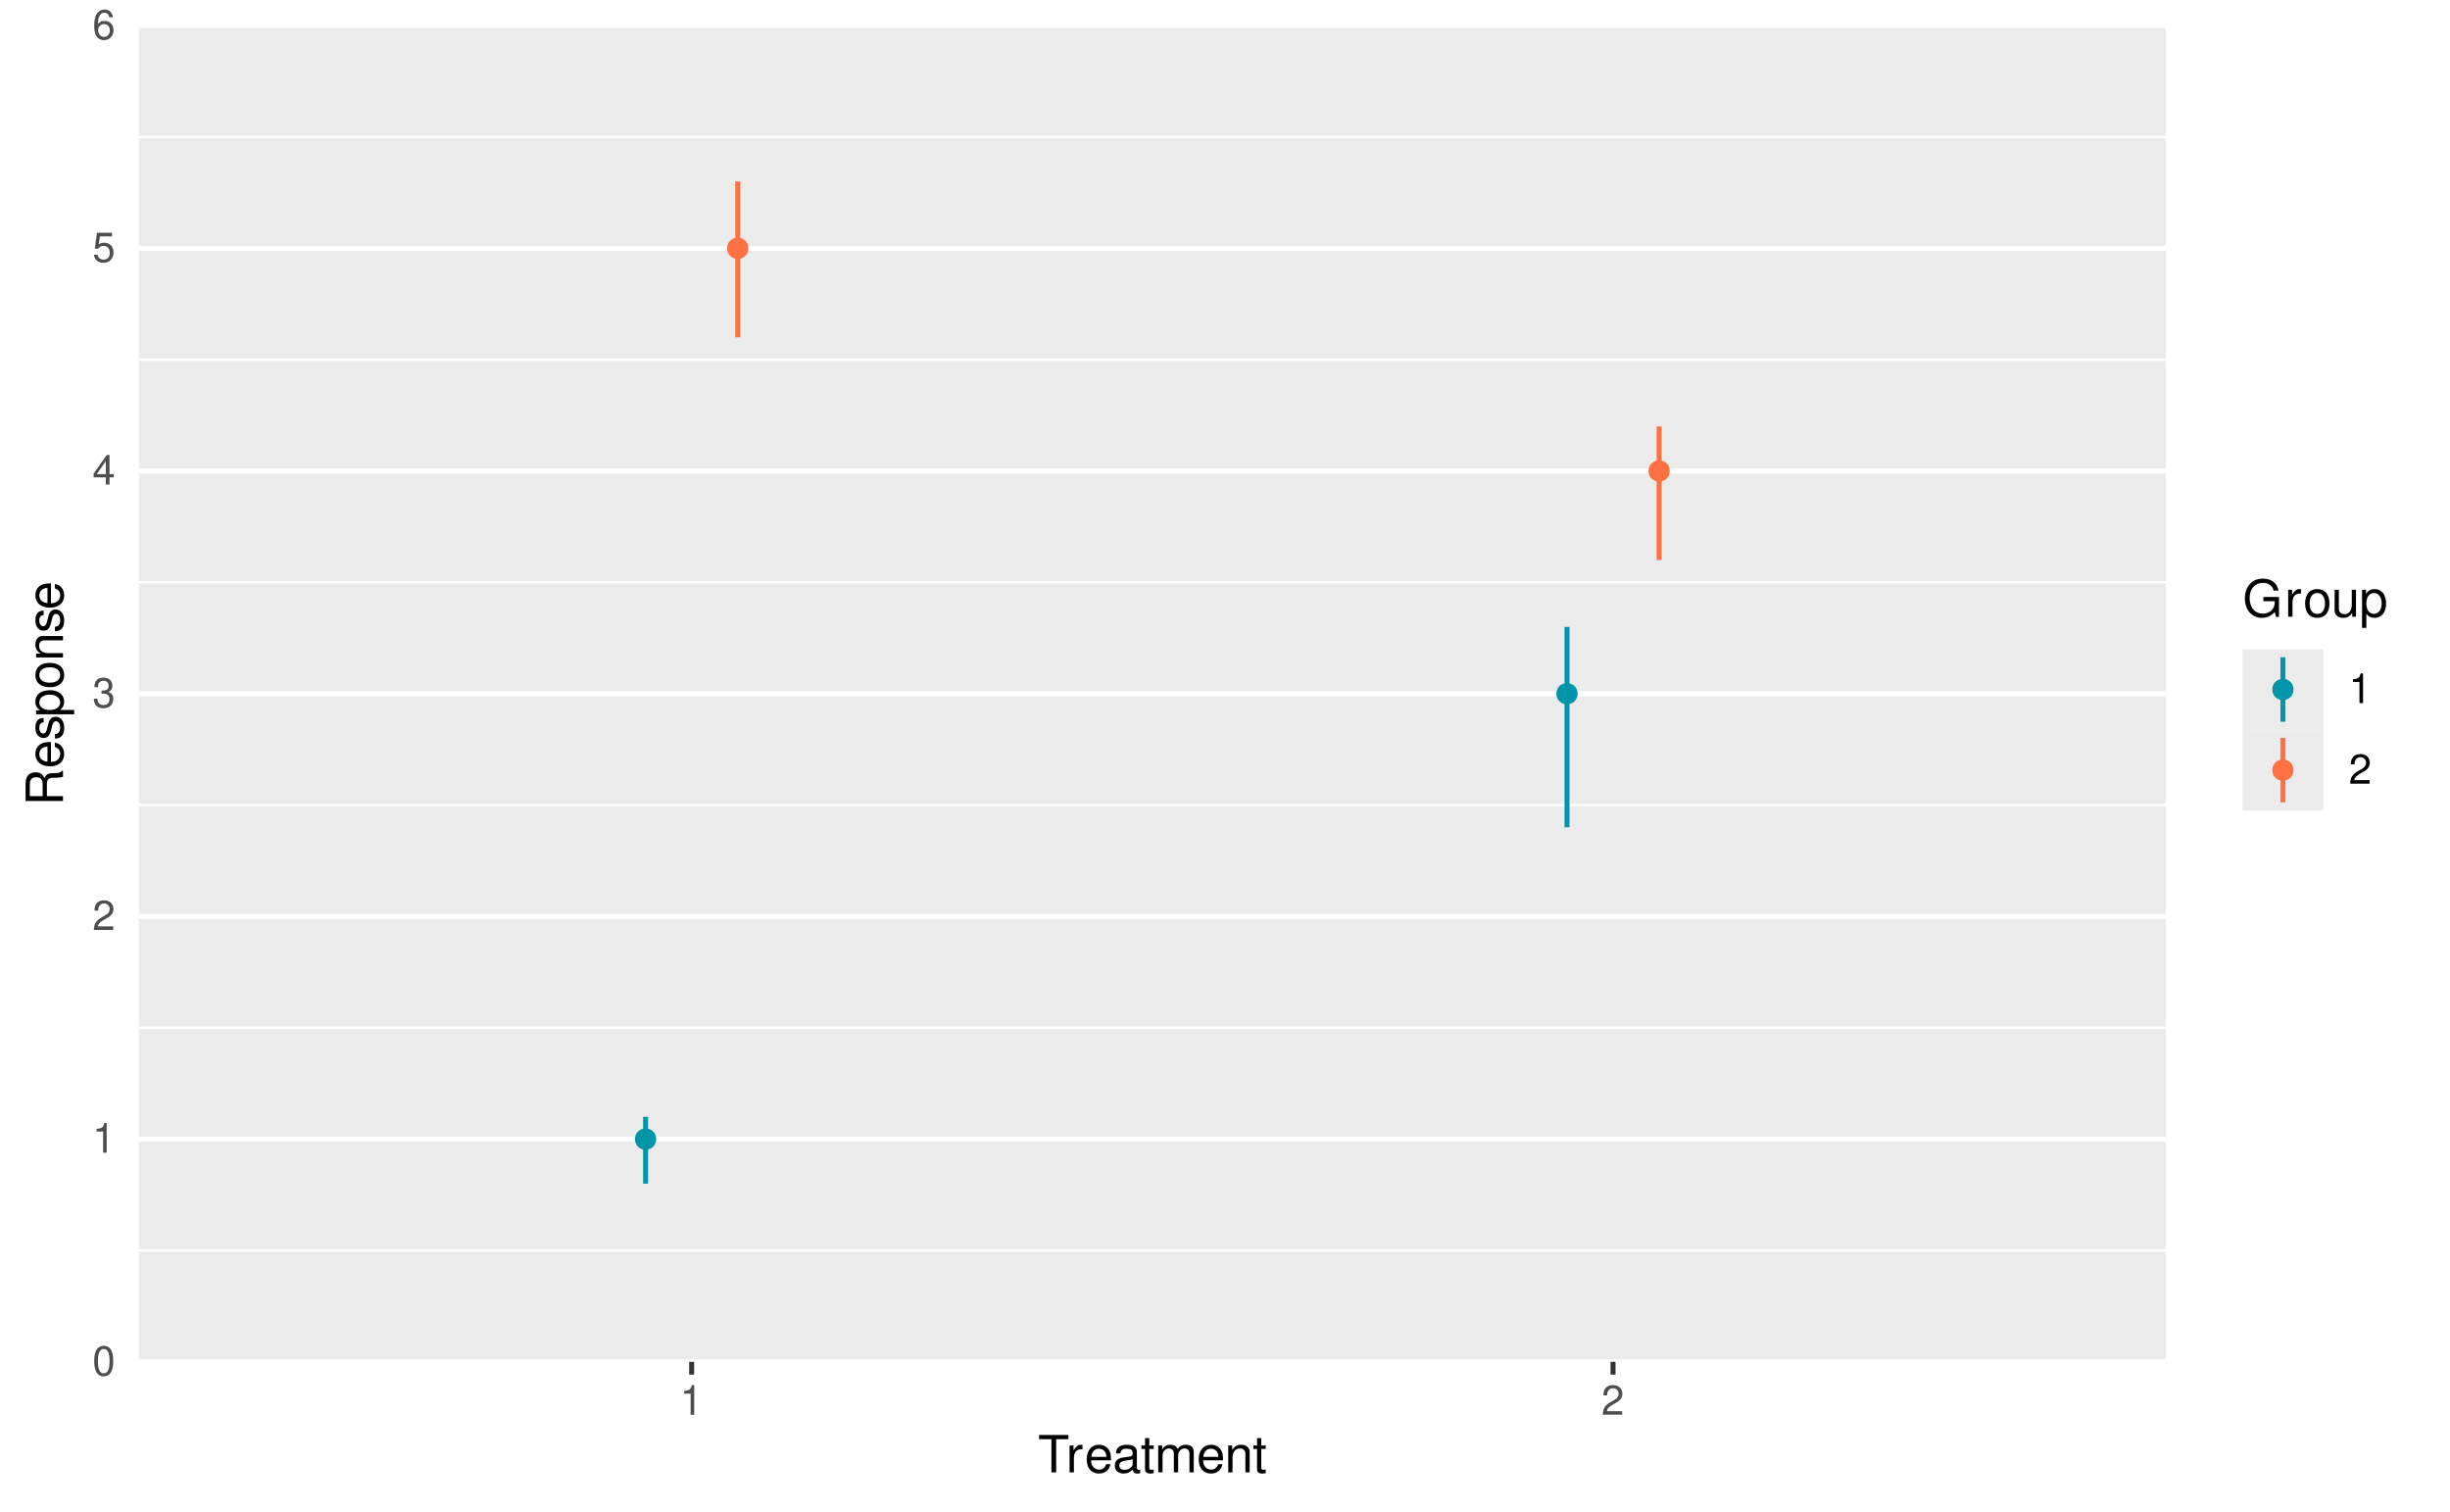
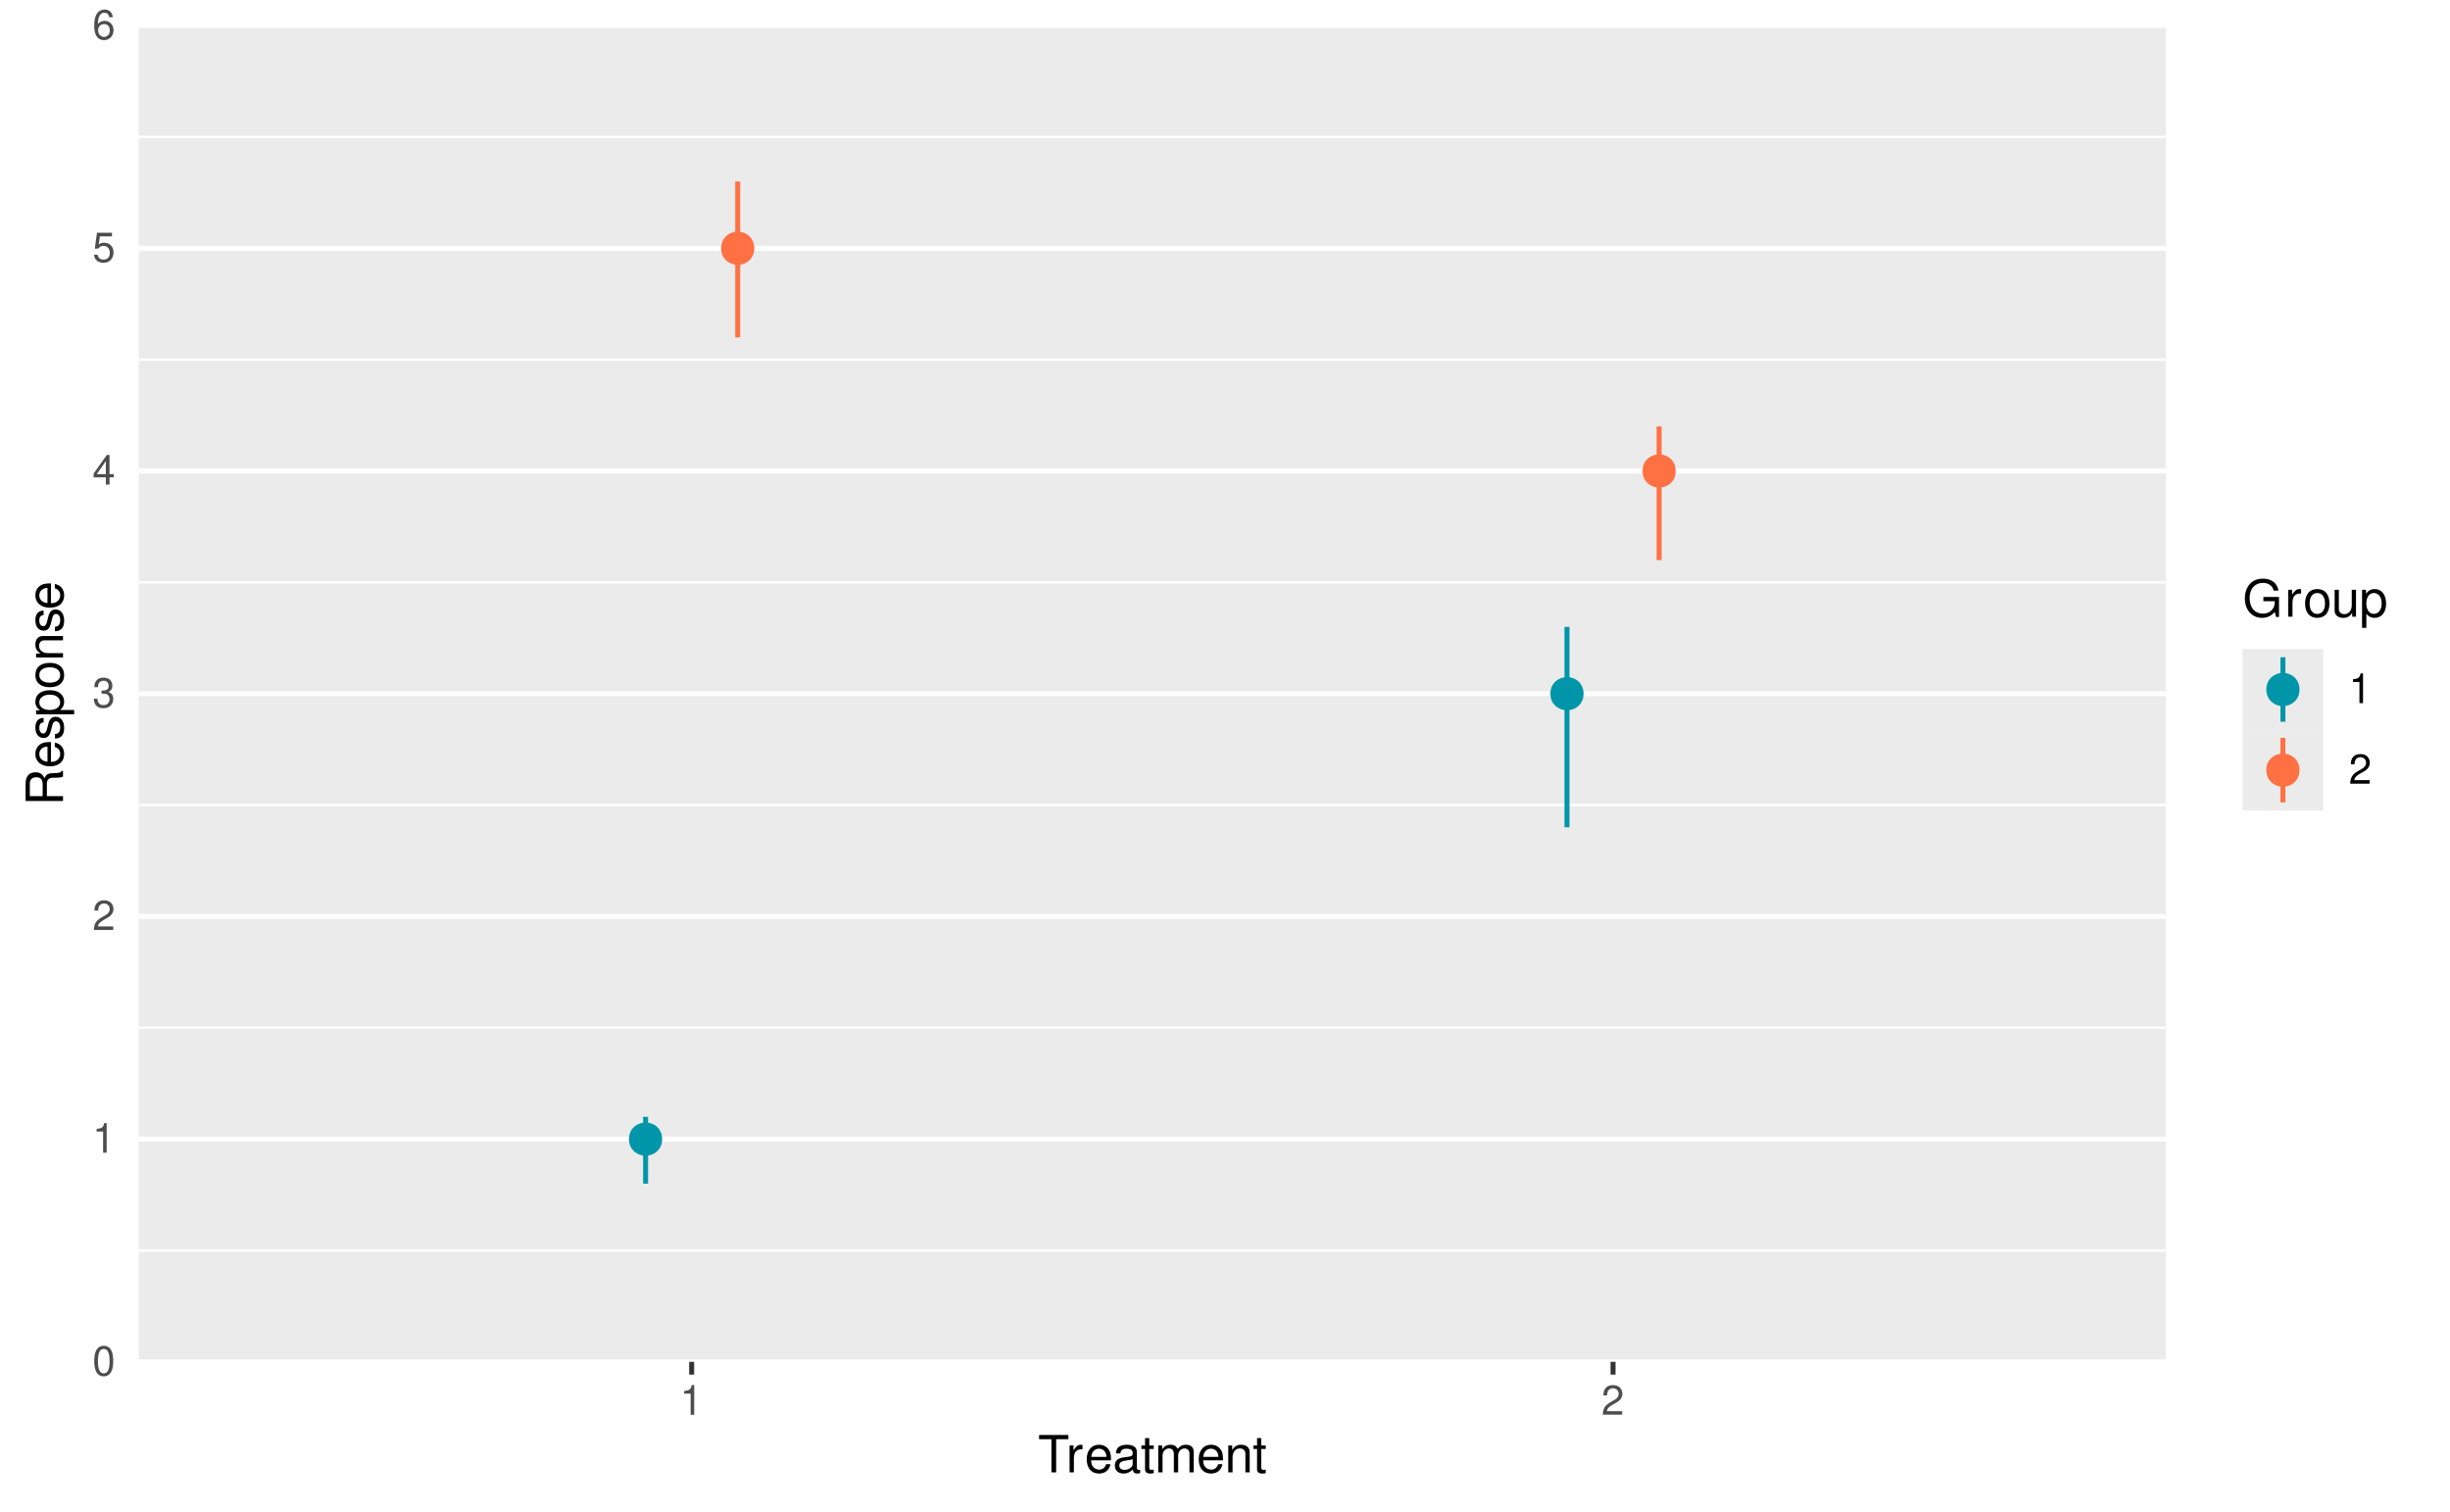
<svg xmlns="http://www.w3.org/2000/svg" xmlns:xlink="http://www.w3.org/1999/xlink" width="525pt" height="324pt" viewBox="0 0 525 324" version="1.1">
  <defs>
    <g>
      <symbol overflow="visible" id="glyph0-0">
        <path style="stroke:none;" d="" />
      </symbol>
      <symbol overflow="visible" id="glyph0-1">
        <path style="stroke:none;" d="M 2.422 -6.359 C 1.844 -6.359 1.312 -6.094 0.984 -5.672 C 0.578 -5.109 0.375 -4.25 0.375 -3.078 C 0.375 -0.938 1.078 0.203 2.422 0.203 C 3.734 0.203 4.453 -0.938 4.453 -3.031 C 4.453 -4.25 4.266 -5.078 3.859 -5.672 C 3.531 -6.109 3.016 -6.359 2.422 -6.359 Z M 2.422 -5.672 C 3.25 -5.672 3.672 -4.828 3.672 -3.094 C 3.672 -1.281 3.266 -0.438 2.406 -0.438 C 1.578 -0.438 1.172 -1.312 1.172 -3.062 C 1.172 -4.828 1.578 -5.672 2.422 -5.672 Z M 2.422 -5.672 " />
      </symbol>
      <symbol overflow="visible" id="glyph0-2">
        <path style="stroke:none;" d="M 2.281 -4.531 L 2.281 0 L 3.047 0 L 3.047 -6.359 L 2.547 -6.359 C 2.266 -5.391 2.094 -5.25 0.891 -5.094 L 0.891 -4.531 Z M 2.281 -4.531 " />
      </symbol>
      <symbol overflow="visible" id="glyph0-3">
        <path style="stroke:none;" d="M 4.453 -0.766 L 1.172 -0.766 C 1.25 -1.297 1.531 -1.625 2.297 -2.094 L 3.172 -2.594 C 4.047 -3.062 4.5 -3.719 4.5 -4.5 C 4.5 -5.031 4.281 -5.531 3.922 -5.875 C 3.547 -6.203 3.094 -6.359 2.5 -6.359 C 1.703 -6.359 1.125 -6.078 0.781 -5.531 C 0.547 -5.203 0.453 -4.797 0.438 -4.156 L 1.219 -4.156 C 1.234 -4.594 1.297 -4.844 1.406 -5.062 C 1.594 -5.438 2 -5.688 2.469 -5.688 C 3.172 -5.688 3.703 -5.172 3.703 -4.484 C 3.703 -3.969 3.406 -3.531 2.859 -3.219 L 2.047 -2.75 C 0.75 -2 0.375 -1.406 0.297 -0.016 L 4.453 -0.016 Z M 4.453 -0.766 " />
      </symbol>
      <symbol overflow="visible" id="glyph0-4">
        <path style="stroke:none;" d="M 1.938 -2.922 L 2.359 -2.922 C 3.203 -2.922 3.656 -2.531 3.656 -1.766 C 3.656 -0.969 3.172 -0.484 2.375 -0.484 C 1.516 -0.484 1.109 -0.922 1.062 -1.844 L 0.281 -1.844 C 0.312 -1.344 0.406 -1 0.547 -0.719 C 0.875 -0.109 1.484 0.203 2.344 0.203 C 3.625 0.203 4.453 -0.578 4.453 -1.781 C 4.453 -2.594 4.141 -3.031 3.391 -3.297 C 3.969 -3.531 4.266 -3.969 4.266 -4.609 C 4.266 -5.703 3.547 -6.359 2.359 -6.359 C 1.109 -6.359 0.438 -5.656 0.406 -4.312 L 1.188 -4.312 C 1.203 -4.703 1.234 -4.922 1.328 -5.109 C 1.5 -5.469 1.891 -5.688 2.375 -5.688 C 3.062 -5.688 3.469 -5.266 3.469 -4.578 C 3.469 -4.141 3.312 -3.859 2.969 -3.719 C 2.766 -3.625 2.484 -3.594 1.938 -3.578 Z M 1.938 -2.922 " />
      </symbol>
      <symbol overflow="visible" id="glyph0-5">
        <path style="stroke:none;" d="M 2.875 -1.547 L 2.875 0 L 3.656 0 L 3.656 -1.547 L 4.578 -1.547 L 4.578 -2.234 L 3.656 -2.234 L 3.656 -6.359 L 3.078 -6.359 L 0.25 -2.359 L 0.25 -1.547 Z M 2.875 -2.234 L 0.922 -2.234 L 2.875 -5.047 Z M 2.875 -2.234 " />
      </symbol>
      <symbol overflow="visible" id="glyph0-6">
        <path style="stroke:none;" d="M 4.188 -6.234 L 0.969 -6.234 L 0.5 -2.844 L 1.219 -2.844 C 1.578 -3.266 1.875 -3.422 2.359 -3.422 C 3.203 -3.422 3.719 -2.844 3.719 -1.922 C 3.719 -1.031 3.203 -0.484 2.359 -0.484 C 1.688 -0.484 1.266 -0.828 1.078 -1.531 L 0.312 -1.531 C 0.406 -1.016 0.5 -0.781 0.688 -0.547 C 1.031 -0.078 1.672 0.203 2.375 0.203 C 3.641 0.203 4.516 -0.719 4.516 -2.031 C 4.516 -3.266 3.688 -4.109 2.5 -4.109 C 2.062 -4.109 1.703 -4 1.344 -3.734 L 1.594 -5.469 L 4.188 -5.469 Z M 4.188 -6.234 " />
      </symbol>
      <symbol overflow="visible" id="glyph0-7">
        <path style="stroke:none;" d="M 4.375 -4.703 C 4.234 -5.75 3.562 -6.359 2.609 -6.359 C 1.922 -6.359 1.312 -6.031 0.938 -5.453 C 0.547 -4.828 0.375 -4.062 0.375 -2.906 C 0.375 -1.828 0.531 -1.156 0.906 -0.594 C 1.234 -0.078 1.781 0.203 2.469 0.203 C 3.656 0.203 4.516 -0.688 4.516 -1.922 C 4.516 -3.094 3.719 -3.922 2.609 -3.922 C 1.984 -3.922 1.5 -3.688 1.172 -3.234 C 1.172 -4.797 1.672 -5.672 2.562 -5.672 C 3.109 -5.672 3.484 -5.328 3.609 -4.703 Z M 2.5 -3.234 C 3.25 -3.234 3.719 -2.703 3.719 -1.859 C 3.719 -1.062 3.188 -0.484 2.484 -0.484 C 1.766 -0.484 1.219 -1.094 1.219 -1.906 C 1.219 -2.688 1.734 -3.234 2.5 -3.234 Z M 2.5 -3.234 " />
      </symbol>
      <symbol overflow="visible" id="glyph1-0">
        <path style="stroke:none;" d="" />
      </symbol>
      <symbol overflow="visible" id="glyph1-1">
        <path style="stroke:none;" d="M 3.891 -7.109 L 6.516 -7.109 L 6.516 -8.016 L 0.234 -8.016 L 0.234 -7.109 L 2.875 -7.109 L 2.875 0 L 3.891 0 Z M 3.891 -7.109 " />
      </symbol>
      <symbol overflow="visible" id="glyph1-2">
        <path style="stroke:none;" d="M 0.766 -5.766 L 0.766 0 L 1.688 0 L 1.688 -2.984 C 1.688 -4.375 2.266 -5 3.531 -4.969 L 3.531 -5.891 C 3.375 -5.922 3.281 -5.922 3.172 -5.922 C 2.578 -5.922 2.141 -5.578 1.609 -4.719 L 1.609 -5.766 Z M 0.766 -5.766 " />
      </symbol>
      <symbol overflow="visible" id="glyph1-3">
        <path style="stroke:none;" d="M 5.641 -2.578 C 5.641 -3.453 5.578 -3.984 5.406 -4.406 C 5.031 -5.359 4.156 -5.922 3.078 -5.922 C 1.469 -5.922 0.438 -4.703 0.438 -2.812 C 0.438 -0.906 1.438 0.25 3.062 0.25 C 4.375 0.25 5.297 -0.5 5.516 -1.75 L 4.594 -1.75 C 4.344 -0.984 3.828 -0.594 3.094 -0.594 C 2.516 -0.594 2.016 -0.859 1.703 -1.344 C 1.484 -1.672 1.406 -2 1.391 -2.578 Z M 1.422 -3.328 C 1.5 -4.391 2.141 -5.078 3.062 -5.078 C 4 -5.078 4.656 -4.359 4.656 -3.328 Z M 1.422 -3.328 " />
      </symbol>
      <symbol overflow="visible" id="glyph1-4">
        <path style="stroke:none;" d="M 5.891 -0.531 C 5.781 -0.516 5.734 -0.516 5.688 -0.516 C 5.375 -0.516 5.188 -0.688 5.188 -0.969 L 5.188 -4.359 C 5.188 -5.375 4.438 -5.922 3.031 -5.922 C 2.172 -5.922 1.5 -5.688 1.109 -5.266 C 0.844 -4.969 0.734 -4.625 0.719 -4.062 L 1.641 -4.062 C 1.719 -4.766 2.141 -5.078 2.984 -5.078 C 3.828 -5.078 4.281 -4.781 4.281 -4.219 L 4.281 -3.984 C 4.266 -3.594 4.062 -3.438 3.328 -3.344 C 2.031 -3.172 1.828 -3.141 1.469 -2.984 C 0.797 -2.703 0.469 -2.203 0.469 -1.453 C 0.469 -0.406 1.188 0.25 2.359 0.25 C 3.078 0.25 3.656 0 4.312 -0.594 C 4.375 0 4.656 0.25 5.266 0.25 C 5.453 0.25 5.578 0.234 5.891 0.156 Z M 4.281 -1.812 C 4.281 -1.5 4.188 -1.312 3.922 -1.062 C 3.547 -0.719 3.094 -0.547 2.547 -0.547 C 1.844 -0.547 1.422 -0.891 1.422 -1.469 C 1.422 -2.078 1.812 -2.391 2.812 -2.531 C 3.781 -2.656 3.969 -2.703 4.281 -2.844 Z M 4.281 -1.812 " />
      </symbol>
      <symbol overflow="visible" id="glyph1-5">
        <path style="stroke:none;" d="M 2.797 -5.766 L 1.844 -5.766 L 1.844 -7.344 L 0.938 -7.344 L 0.938 -5.766 L 0.156 -5.766 L 0.156 -5.016 L 0.938 -5.016 L 0.938 -0.656 C 0.938 -0.062 1.328 0.25 2.047 0.25 C 2.281 0.25 2.484 0.234 2.797 0.172 L 2.797 -0.594 C 2.656 -0.562 2.547 -0.547 2.359 -0.547 C 1.953 -0.547 1.844 -0.656 1.844 -1.062 L 1.844 -5.016 L 2.797 -5.016 Z M 2.797 -5.766 " />
      </symbol>
      <symbol overflow="visible" id="glyph1-6">
        <path style="stroke:none;" d="M 0.766 -5.766 L 0.766 0 L 1.688 0 L 1.688 -3.625 C 1.688 -4.453 2.297 -5.125 3.047 -5.125 C 3.734 -5.125 4.109 -4.703 4.109 -3.969 L 4.109 0 L 5.031 0 L 5.031 -3.625 C 5.031 -4.453 5.641 -5.125 6.391 -5.125 C 7.062 -5.125 7.453 -4.703 7.453 -3.969 L 7.453 0 L 8.375 0 L 8.375 -4.328 C 8.375 -5.359 7.781 -5.922 6.703 -5.922 C 5.938 -5.922 5.484 -5.703 4.938 -5.047 C 4.594 -5.672 4.141 -5.922 3.391 -5.922 C 2.625 -5.922 2.094 -5.641 1.609 -4.953 L 1.609 -5.766 Z M 0.766 -5.766 " />
      </symbol>
      <symbol overflow="visible" id="glyph1-7">
        <path style="stroke:none;" d="M 0.766 -5.766 L 0.766 0 L 1.688 0 L 1.688 -3.172 C 1.688 -4.359 2.312 -5.125 3.25 -5.125 C 3.984 -5.125 4.438 -4.688 4.438 -4 L 4.438 0 L 5.359 0 L 5.359 -4.359 C 5.359 -5.312 4.641 -5.922 3.531 -5.922 C 2.672 -5.922 2.125 -5.594 1.609 -4.797 L 1.609 -5.766 Z M 0.766 -5.766 " />
      </symbol>
      <symbol overflow="visible" id="glyph1-8">
        <path style="stroke:none;" d="M 7.797 -4.234 L 4.453 -4.234 L 4.453 -3.328 L 6.891 -3.328 L 6.891 -3.109 C 6.891 -1.688 5.844 -0.656 4.375 -0.656 C 3.562 -0.656 2.828 -0.953 2.359 -1.469 C 1.828 -2.031 1.5 -2.984 1.5 -3.984 C 1.5 -5.953 2.625 -7.25 4.328 -7.25 C 5.547 -7.25 6.422 -6.625 6.641 -5.594 L 7.688 -5.594 C 7.406 -7.219 6.172 -8.156 4.328 -8.156 C 3.359 -8.156 2.562 -7.891 1.938 -7.375 C 1 -6.609 0.484 -5.375 0.484 -3.922 C 0.484 -1.469 1.984 0.25 4.156 0.25 C 5.25 0.25 6.109 -0.156 6.891 -1.016 L 7.156 0.047 L 7.797 0.047 Z M 7.797 -4.234 " />
      </symbol>
      <symbol overflow="visible" id="glyph1-9">
        <path style="stroke:none;" d="M 2.984 -5.922 C 1.359 -5.922 0.391 -4.781 0.391 -2.844 C 0.391 -0.891 1.359 0.25 3 0.25 C 4.625 0.25 5.609 -0.906 5.609 -2.797 C 5.609 -4.797 4.656 -5.922 2.984 -5.922 Z M 3 -5.078 C 4.031 -5.078 4.656 -4.234 4.656 -2.812 C 4.656 -1.438 4.016 -0.594 3 -0.594 C 1.984 -0.594 1.359 -1.438 1.359 -2.844 C 1.359 -4.234 1.984 -5.078 3 -5.078 Z M 3 -5.078 " />
      </symbol>
      <symbol overflow="visible" id="glyph1-10">
        <path style="stroke:none;" d="M 5.297 0 L 5.297 -5.766 L 4.391 -5.766 L 4.391 -2.5 C 4.391 -1.312 3.766 -0.547 2.812 -0.547 C 2.094 -0.547 1.625 -0.984 1.625 -1.688 L 1.625 -5.766 L 0.719 -5.766 L 0.719 -1.312 C 0.719 -0.359 1.438 0.25 2.547 0.25 C 3.406 0.25 3.938 -0.047 4.484 -0.797 L 4.484 0 Z M 5.297 0 " />
      </symbol>
      <symbol overflow="visible" id="glyph1-11">
        <path style="stroke:none;" d="M 0.594 2.391 L 1.516 2.391 L 1.516 -0.609 C 2 -0.016 2.547 0.25 3.281 0.25 C 4.781 0.25 5.75 -0.953 5.75 -2.781 C 5.75 -4.719 4.812 -5.922 3.281 -5.922 C 2.5 -5.922 1.875 -5.578 1.438 -4.891 L 1.438 -5.766 L 0.594 -5.766 Z M 3.125 -5.078 C 4.141 -5.078 4.797 -4.188 4.797 -2.812 C 4.797 -1.5 4.125 -0.609 3.125 -0.609 C 2.141 -0.609 1.516 -1.484 1.516 -2.844 C 1.516 -4.188 2.141 -5.078 3.125 -5.078 Z M 3.125 -5.078 " />
      </symbol>
      <symbol overflow="visible" id="glyph2-0">
        <path style="stroke:none;" d="" />
      </symbol>
      <symbol overflow="visible" id="glyph2-1">
        <path style="stroke:none;" d="M -3.453 -2.047 L -3.453 -4.688 C -3.453 -5.594 -3.016 -6 -2.031 -6 L -1.312 -6 C -0.812 -6 -0.328 -6.078 0 -6.219 L 0 -7.469 L -0.25 -7.469 C -0.516 -7.078 -0.797 -7 -1.875 -6.984 C -3.188 -6.969 -3.594 -6.766 -3.953 -5.891 C -4.406 -6.797 -4.953 -7.156 -5.875 -7.156 C -7.266 -7.156 -8.016 -6.297 -8.016 -4.719 L -8.016 -1.016 L 0 -1.016 L 0 -2.047 Z M -4.359 -2.047 L -7.109 -2.047 L -7.109 -4.516 C -7.109 -5.094 -7.031 -5.422 -6.812 -5.672 C -6.578 -5.953 -6.219 -6.094 -5.734 -6.094 C -4.781 -6.094 -4.359 -5.609 -4.359 -4.516 Z M -4.359 -2.047 " />
      </symbol>
      <symbol overflow="visible" id="glyph2-2">
        <path style="stroke:none;" d="M -2.578 -5.641 C -3.453 -5.641 -3.984 -5.578 -4.406 -5.406 C -5.359 -5.031 -5.922 -4.156 -5.922 -3.078 C -5.922 -1.469 -4.703 -0.438 -2.812 -0.438 C -0.906 -0.438 0.25 -1.438 0.25 -3.062 C 0.25 -4.375 -0.5 -5.297 -1.75 -5.516 L -1.75 -4.594 C -0.984 -4.344 -0.594 -3.828 -0.594 -3.094 C -0.594 -2.516 -0.859 -2.016 -1.344 -1.703 C -1.672 -1.484 -2 -1.406 -2.578 -1.391 Z M -3.328 -1.422 C -4.391 -1.5 -5.078 -2.141 -5.078 -3.062 C -5.078 -4 -4.359 -4.656 -3.328 -4.656 Z M -3.328 -1.422 " />
      </symbol>
      <symbol overflow="visible" id="glyph2-3">
        <path style="stroke:none;" d="M -4.156 -4.812 C -5.297 -4.812 -5.922 -4.062 -5.922 -2.734 C -5.922 -1.391 -5.234 -0.516 -4.172 -0.516 C -3.266 -0.516 -2.844 -0.984 -2.516 -2.344 L -2.297 -3.203 C -2.141 -3.844 -1.906 -4.094 -1.5 -4.094 C -0.953 -4.094 -0.594 -3.547 -0.594 -2.75 C -0.594 -2.25 -0.734 -1.844 -0.984 -1.609 C -1.141 -1.469 -1.312 -1.391 -1.719 -1.344 L -1.719 -0.375 C -0.391 -0.422 0.25 -1.172 0.25 -2.672 C 0.25 -4.125 -0.469 -5.047 -1.578 -5.047 C -2.438 -5.047 -2.906 -4.562 -3.172 -3.422 L -3.391 -2.547 C -3.562 -1.797 -3.812 -1.469 -4.219 -1.469 C -4.75 -1.469 -5.078 -1.953 -5.078 -2.688 C -5.078 -3.438 -4.766 -3.828 -4.156 -3.844 Z M -4.156 -4.812 " />
      </symbol>
      <symbol overflow="visible" id="glyph2-4">
        <path style="stroke:none;" d="M 2.391 -0.594 L 2.391 -1.516 L -0.609 -1.516 C -0.016 -2 0.25 -2.547 0.25 -3.281 C 0.25 -4.781 -0.953 -5.75 -2.781 -5.75 C -4.719 -5.75 -5.922 -4.812 -5.922 -3.281 C -5.922 -2.5 -5.578 -1.875 -4.891 -1.438 L -5.766 -1.438 L -5.766 -0.594 Z M -5.078 -3.125 C -5.078 -4.141 -4.188 -4.797 -2.812 -4.797 C -1.5 -4.797 -0.609 -4.125 -0.609 -3.125 C -0.609 -2.141 -1.484 -1.516 -2.844 -1.516 C -4.188 -1.516 -5.078 -2.141 -5.078 -3.125 Z M -5.078 -3.125 " />
      </symbol>
      <symbol overflow="visible" id="glyph2-5">
        <path style="stroke:none;" d="M -5.922 -2.984 C -5.922 -1.359 -4.781 -0.391 -2.844 -0.391 C -0.891 -0.391 0.25 -1.359 0.25 -3 C 0.25 -4.625 -0.906 -5.609 -2.797 -5.609 C -4.797 -5.609 -5.922 -4.656 -5.922 -2.984 Z M -5.078 -3 C -5.078 -4.031 -4.234 -4.656 -2.812 -4.656 C -1.438 -4.656 -0.594 -4.016 -0.594 -3 C -0.594 -1.984 -1.438 -1.359 -2.844 -1.359 C -4.234 -1.359 -5.078 -1.984 -5.078 -3 Z M -5.078 -3 " />
      </symbol>
      <symbol overflow="visible" id="glyph2-6">
        <path style="stroke:none;" d="M -5.766 -0.766 L 0 -0.766 L 0 -1.688 L -3.172 -1.688 C -4.359 -1.688 -5.125 -2.312 -5.125 -3.25 C -5.125 -3.984 -4.688 -4.438 -4 -4.438 L 0 -4.438 L 0 -5.359 L -4.359 -5.359 C -5.312 -5.359 -5.922 -4.641 -5.922 -3.531 C -5.922 -2.672 -5.594 -2.125 -4.797 -1.609 L -5.766 -1.609 Z M -5.766 -0.766 " />
      </symbol>
    </g>
  </defs>
  <g id="surface165">
    <rect x="0" y="0" width="525" height="324" style="fill:rgb(100%,100%,100%);fill-opacity:1;stroke:none;" />
    <path style="fill:none;stroke-width:1.067;stroke-linecap:round;stroke-linejoin:round;stroke:rgb(100%,100%,100%);stroke-opacity:1;stroke-miterlimit:10;" d="M 0 324 L 525 324 L 525 0 L 0 0 Z M 0 324 " />
    <path style=" stroke:none;fill-rule:nonzero;fill:rgb(92.157%,92.157%,92.157%);fill-opacity:1;" d="M 29.746 291.848 L 464.121 291.848 L 464.121 5.48 L 29.746 5.48 Z M 29.746 291.848 " />
    <path style="fill:none;stroke-width:0.533;stroke-linecap:butt;stroke-linejoin:round;stroke:rgb(100%,100%,100%);stroke-opacity:1;stroke-miterlimit:10;" d="M 29.746 267.984 L 464.117 267.984 " />
    <path style="fill:none;stroke-width:0.533;stroke-linecap:butt;stroke-linejoin:round;stroke:rgb(100%,100%,100%);stroke-opacity:1;stroke-miterlimit:10;" d="M 29.746 220.254 L 464.117 220.254 " />
    <path style="fill:none;stroke-width:0.533;stroke-linecap:butt;stroke-linejoin:round;stroke:rgb(100%,100%,100%);stroke-opacity:1;stroke-miterlimit:10;" d="M 29.746 172.527 L 464.117 172.527 " />
    <path style="fill:none;stroke-width:0.533;stroke-linecap:butt;stroke-linejoin:round;stroke:rgb(100%,100%,100%);stroke-opacity:1;stroke-miterlimit:10;" d="M 29.746 124.801 L 464.117 124.801 " />
    <path style="fill:none;stroke-width:0.533;stroke-linecap:butt;stroke-linejoin:round;stroke:rgb(100%,100%,100%);stroke-opacity:1;stroke-miterlimit:10;" d="M 29.746 77.07 L 464.117 77.07 " />
    <path style="fill:none;stroke-width:0.533;stroke-linecap:butt;stroke-linejoin:round;stroke:rgb(100%,100%,100%);stroke-opacity:1;stroke-miterlimit:10;" d="M 29.746 29.344 L 464.117 29.344 " />
    <path style="fill:none;stroke-width:1.067;stroke-linecap:butt;stroke-linejoin:round;stroke:rgb(100%,100%,100%);stroke-opacity:1;stroke-miterlimit:10;" d="M 29.746 291.848 L 464.117 291.848 " />
    <path style="fill:none;stroke-width:1.067;stroke-linecap:butt;stroke-linejoin:round;stroke:rgb(100%,100%,100%);stroke-opacity:1;stroke-miterlimit:10;" d="M 29.746 244.117 L 464.117 244.117 " />
    <path style="fill:none;stroke-width:1.067;stroke-linecap:butt;stroke-linejoin:round;stroke:rgb(100%,100%,100%);stroke-opacity:1;stroke-miterlimit:10;" d="M 29.746 196.391 L 464.117 196.391 " />
    <path style="fill:none;stroke-width:1.067;stroke-linecap:butt;stroke-linejoin:round;stroke:rgb(100%,100%,100%);stroke-opacity:1;stroke-miterlimit:10;" d="M 29.746 148.664 L 464.117 148.664 " />
    <path style="fill:none;stroke-width:1.067;stroke-linecap:butt;stroke-linejoin:round;stroke:rgb(100%,100%,100%);stroke-opacity:1;stroke-miterlimit:10;" d="M 29.746 100.934 L 464.117 100.934 " />
    <path style="fill:none;stroke-width:1.067;stroke-linecap:butt;stroke-linejoin:round;stroke:rgb(100%,100%,100%);stroke-opacity:1;stroke-miterlimit:10;" d="M 29.746 53.207 L 464.117 53.207 " />
    <path style="fill:none;stroke-width:1.067;stroke-linecap:butt;stroke-linejoin:round;stroke:rgb(100%,100%,100%);stroke-opacity:1;stroke-miterlimit:10;" d="M 29.746 5.48 L 464.117 5.48 " />
    <path style="fill:none;stroke-width:1.067;stroke-linecap:butt;stroke-linejoin:round;stroke:rgb(0%,58.431%,65.882%);stroke-opacity:1;stroke-miterlimit:10;" d="M 138.34 253.664 L 138.34 239.348 " />
    <path style="fill:none;stroke-width:1.067;stroke-linecap:butt;stroke-linejoin:round;stroke:rgb(100%,43.922%,26.275%);stroke-opacity:1;stroke-miterlimit:10;" d="M 158.082 72.297 L 158.082 38.891 " />
    <path style="fill:none;stroke-width:1.067;stroke-linecap:butt;stroke-linejoin:round;stroke:rgb(0%,58.431%,65.882%);stroke-opacity:1;stroke-miterlimit:10;" d="M 335.781 177.301 L 335.781 134.344 " />
    <path style="fill:none;stroke-width:1.067;stroke-linecap:butt;stroke-linejoin:round;stroke:rgb(100%,43.922%,26.275%);stroke-opacity:1;stroke-miterlimit:10;" d="M 355.523 120.027 L 355.523 91.391 " />
-     <path style="fill-rule:nonzero;fill:rgb(0%,58.431%,65.882%);fill-opacity:1;stroke-width:1.417;stroke-linecap:round;stroke-linejoin:round;stroke:rgb(0%,58.431%,65.882%);stroke-opacity:1;stroke-miterlimit:10;" d="M 139.898 244.117 C 139.898 246.203 136.777 246.203 136.777 244.117 C 136.777 242.035 139.898 242.035 139.898 244.117 " />
-     <path style="fill-rule:nonzero;fill:rgb(100%,43.922%,26.275%);fill-opacity:1;stroke-width:1.417;stroke-linecap:round;stroke-linejoin:round;stroke:rgb(100%,43.922%,26.275%);stroke-opacity:1;stroke-miterlimit:10;" d="M 159.645 53.207 C 159.645 55.289 156.52 55.289 156.52 53.207 C 156.52 51.125 159.645 51.125 159.645 53.207 " />
-     <path style="fill-rule:nonzero;fill:rgb(0%,58.431%,65.882%);fill-opacity:1;stroke-width:1.417;stroke-linecap:round;stroke-linejoin:round;stroke:rgb(0%,58.431%,65.882%);stroke-opacity:1;stroke-miterlimit:10;" d="M 337.344 148.664 C 337.344 150.746 334.219 150.746 334.219 148.664 C 334.219 146.578 337.344 146.578 337.344 148.664 " />
-     <path style="fill-rule:nonzero;fill:rgb(100%,43.922%,26.275%);fill-opacity:1;stroke-width:1.417;stroke-linecap:round;stroke-linejoin:round;stroke:rgb(100%,43.922%,26.275%);stroke-opacity:1;stroke-miterlimit:10;" d="M 357.086 100.934 C 357.086 103.02 353.961 103.02 353.961 100.934 C 353.961 98.852 357.086 98.852 357.086 100.934 " />
+     <path style="fill-rule:nonzero;fill:rgb(0%,58.431%,65.882%);fill-opacity:1;stroke-width:1.417;stroke-linecap:round;stroke-linejoin:round;stroke:rgb(0%,58.431%,65.882%);stroke-opacity:1;stroke-miterlimit:10;" d="M 141.18 244.117 C 141.18 247.91 135.496 247.91 135.496 244.117 C 135.496 240.328 141.18 240.328 141.18 244.117 " />
+     <path style="fill-rule:nonzero;fill:rgb(100%,43.922%,26.275%);fill-opacity:1;stroke-width:1.417;stroke-linecap:round;stroke-linejoin:round;stroke:rgb(100%,43.922%,26.275%);stroke-opacity:1;stroke-miterlimit:10;" d="M 160.926 53.207 C 160.926 56.996 155.238 56.996 155.238 53.207 C 155.238 49.418 160.926 49.418 160.926 53.207 " />
+     <path style="fill-rule:nonzero;fill:rgb(0%,58.431%,65.882%);fill-opacity:1;stroke-width:1.417;stroke-linecap:round;stroke-linejoin:round;stroke:rgb(0%,58.431%,65.882%);stroke-opacity:1;stroke-miterlimit:10;" d="M 338.625 148.664 C 338.625 152.453 332.938 152.453 332.938 148.664 C 332.938 144.871 338.625 144.871 338.625 148.664 " />
+     <path style="fill-rule:nonzero;fill:rgb(100%,43.922%,26.275%);fill-opacity:1;stroke-width:1.417;stroke-linecap:round;stroke-linejoin:round;stroke:rgb(100%,43.922%,26.275%);stroke-opacity:1;stroke-miterlimit:10;" d="M 358.367 100.934 C 358.367 104.727 352.684 104.727 352.684 100.934 C 352.684 97.145 358.367 97.145 358.367 100.934 " />
    <g style="fill:rgb(30.196%,30.196%,30.196%);fill-opacity:1;">
      <use xlink:href="#glyph0-1" x="19.812" y="294.763" />
    </g>
    <g style="fill:rgb(30.196%,30.196%,30.196%);fill-opacity:1;">
      <use xlink:href="#glyph0-2" x="19.812" y="247.032" />
    </g>
    <g style="fill:rgb(30.196%,30.196%,30.196%);fill-opacity:1;">
      <use xlink:href="#glyph0-3" x="19.812" y="199.306" />
    </g>
    <g style="fill:rgb(30.196%,30.196%,30.196%);fill-opacity:1;">
      <use xlink:href="#glyph0-4" x="19.812" y="151.579" />
    </g>
    <g style="fill:rgb(30.196%,30.196%,30.196%);fill-opacity:1;">
      <use xlink:href="#glyph0-5" x="19.812" y="103.849" />
    </g>
    <g style="fill:rgb(30.196%,30.196%,30.196%);fill-opacity:1;">
      <use xlink:href="#glyph0-6" x="19.812" y="56.122" />
    </g>
    <g style="fill:rgb(30.196%,30.196%,30.196%);fill-opacity:1;">
      <use xlink:href="#glyph0-7" x="19.812" y="8.396" />
    </g>
    <path style="fill:none;stroke-width:1.067;stroke-linecap:butt;stroke-linejoin:round;stroke:rgb(20%,20%,20%);stroke-opacity:1;stroke-miterlimit:10;" d="M 148.211 294.586 L 148.211 291.848 " />
    <path style="fill:none;stroke-width:1.067;stroke-linecap:butt;stroke-linejoin:round;stroke:rgb(20%,20%,20%);stroke-opacity:1;stroke-miterlimit:10;" d="M 345.652 294.586 L 345.652 291.848 " />
    <g style="fill:rgb(30.196%,30.196%,30.196%);fill-opacity:1;">
      <use xlink:href="#glyph0-2" x="145.711" y="303.192" />
    </g>
    <g style="fill:rgb(30.196%,30.196%,30.196%);fill-opacity:1;">
      <use xlink:href="#glyph0-3" x="343.152" y="303.192" />
    </g>
    <g style="fill:rgb(0%,0%,0%);fill-opacity:1;">
      <use xlink:href="#glyph1-1" x="222.43" y="315.538" />
      <use xlink:href="#glyph1-2" x="228.43" y="315.538" />
      <use xlink:href="#glyph1-3" x="232.43" y="315.538" />
      <use xlink:href="#glyph1-4" x="238.43" y="315.538" />
      <use xlink:href="#glyph1-5" x="244.43" y="315.538" />
      <use xlink:href="#glyph1-6" x="247.43" y="315.538" />
      <use xlink:href="#glyph1-3" x="256.43" y="315.538" />
      <use xlink:href="#glyph1-7" x="262.43" y="315.538" />
      <use xlink:href="#glyph1-5" x="268.43" y="315.538" />
    </g>
    <g style="fill:rgb(0%,0%,0%);fill-opacity:1;">
      <use xlink:href="#glyph2-1" x="13.499" y="172.664" />
      <use xlink:href="#glyph2-2" x="13.499" y="164.664" />
      <use xlink:href="#glyph2-3" x="13.499" y="158.664" />
      <use xlink:href="#glyph2-4" x="13.499" y="153.664" />
      <use xlink:href="#glyph2-5" x="13.499" y="147.664" />
      <use xlink:href="#glyph2-6" x="13.499" y="141.664" />
      <use xlink:href="#glyph2-3" x="13.499" y="135.664" />
      <use xlink:href="#glyph2-2" x="13.499" y="130.664" />
    </g>
    <path style=" stroke:none;fill-rule:nonzero;fill:rgb(100%,100%,100%);fill-opacity:1;" d="M 475.078 179.164 L 519.52 179.164 L 519.52 118.164 L 475.078 118.164 Z M 475.078 179.164 " />
    <g style="fill:rgb(0%,0%,0%);fill-opacity:1;">
      <use xlink:href="#glyph1-8" x="480.559" y="132.163" />
      <use xlink:href="#glyph1-2" x="489.559" y="132.163" />
      <use xlink:href="#glyph1-9" x="493.559" y="132.163" />
      <use xlink:href="#glyph1-10" x="499.559" y="132.163" />
      <use xlink:href="#glyph1-11" x="505.559" y="132.163" />
    </g>
    <path style=" stroke:none;fill-rule:nonzero;fill:rgb(92.157%,92.157%,92.157%);fill-opacity:1;" d="M 480.559 156.402 L 497.84 156.402 L 497.84 139.121 L 480.559 139.121 Z M 480.559 156.402 " />
    <path style="fill:none;stroke-width:1.067;stroke-linecap:butt;stroke-linejoin:round;stroke:rgb(0%,58.431%,65.882%);stroke-opacity:1;stroke-miterlimit:10;" d="M 489.195 154.676 L 489.195 140.852 " />
-     <path style="fill-rule:nonzero;fill:rgb(0%,58.431%,65.882%);fill-opacity:1;stroke-width:1.417;stroke-linecap:round;stroke-linejoin:round;stroke:rgb(0%,58.431%,65.882%);stroke-opacity:1;stroke-miterlimit:10;" d="M 490.758 147.762 C 490.758 149.844 487.633 149.844 487.633 147.762 C 487.633 145.68 490.758 145.68 490.758 147.762 " />
+     <path style="fill-rule:nonzero;fill:rgb(0%,58.431%,65.882%);fill-opacity:1;stroke-width:1.417;stroke-linecap:round;stroke-linejoin:round;stroke:rgb(0%,58.431%,65.882%);stroke-opacity:1;stroke-miterlimit:10;" d="M 492.039 147.762 C 492.039 151.555 486.355 151.555 486.355 147.762 C 486.355 143.973 492.039 143.973 492.039 147.762 " />
    <path style=" stroke:none;fill-rule:nonzero;fill:rgb(92.157%,92.157%,92.157%);fill-opacity:1;" d="M 480.559 173.684 L 497.84 173.684 L 497.84 156.402 L 480.559 156.402 Z M 480.559 173.684 " />
    <path style="fill:none;stroke-width:1.067;stroke-linecap:butt;stroke-linejoin:round;stroke:rgb(100%,43.922%,26.275%);stroke-opacity:1;stroke-miterlimit:10;" d="M 489.195 171.953 L 489.195 158.129 " />
-     <path style="fill-rule:nonzero;fill:rgb(100%,43.922%,26.275%);fill-opacity:1;stroke-width:1.417;stroke-linecap:round;stroke-linejoin:round;stroke:rgb(100%,43.922%,26.275%);stroke-opacity:1;stroke-miterlimit:10;" d="M 490.758 165.043 C 490.758 167.125 487.633 167.125 487.633 165.043 C 487.633 162.961 490.758 162.961 490.758 165.043 " />
+     <path style="fill-rule:nonzero;fill:rgb(100%,43.922%,26.275%);fill-opacity:1;stroke-width:1.417;stroke-linecap:round;stroke-linejoin:round;stroke:rgb(100%,43.922%,26.275%);stroke-opacity:1;stroke-miterlimit:10;" d="M 492.039 165.043 C 492.039 168.832 486.355 168.832 486.355 165.043 C 486.355 161.254 492.039 161.254 492.039 165.043 " />
    <g style="fill:rgb(0%,0%,0%);fill-opacity:1;">
      <use xlink:href="#glyph0-2" x="503.316" y="150.677" />
    </g>
    <g style="fill:rgb(0%,0%,0%);fill-opacity:1;">
      <use xlink:href="#glyph0-3" x="503.316" y="167.958" />
    </g>
  </g>
</svg>
